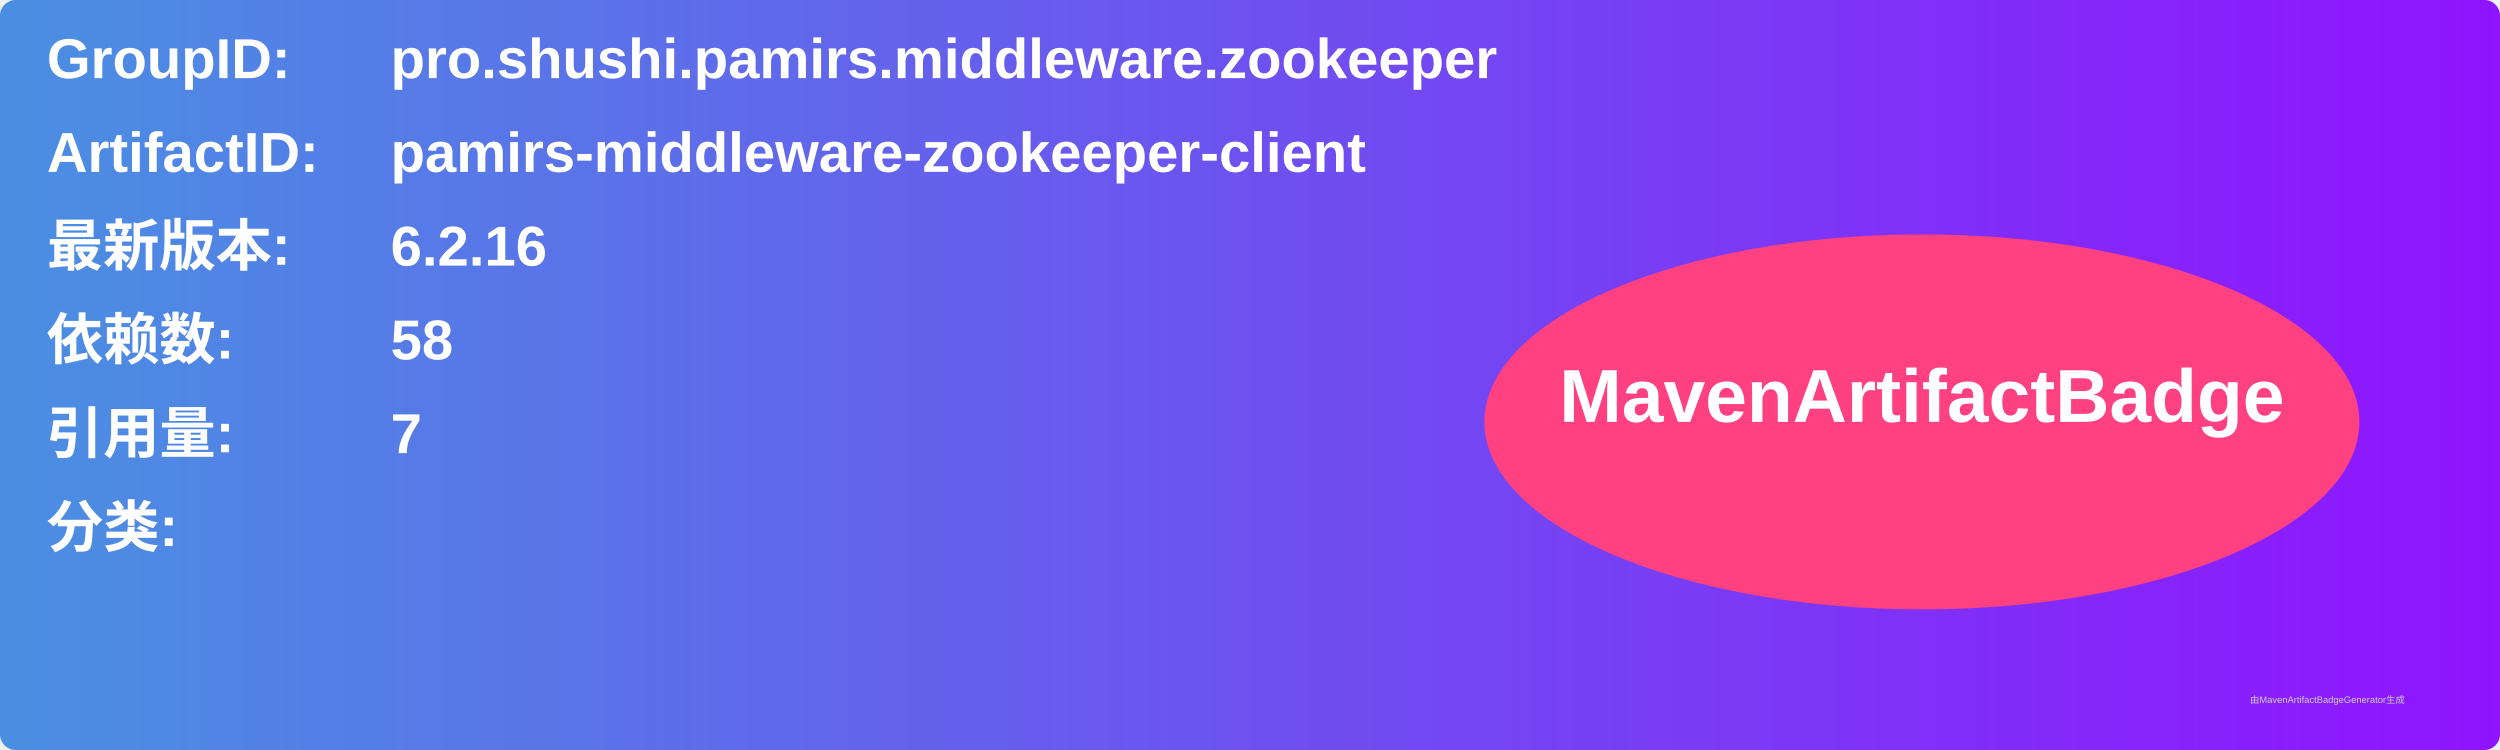
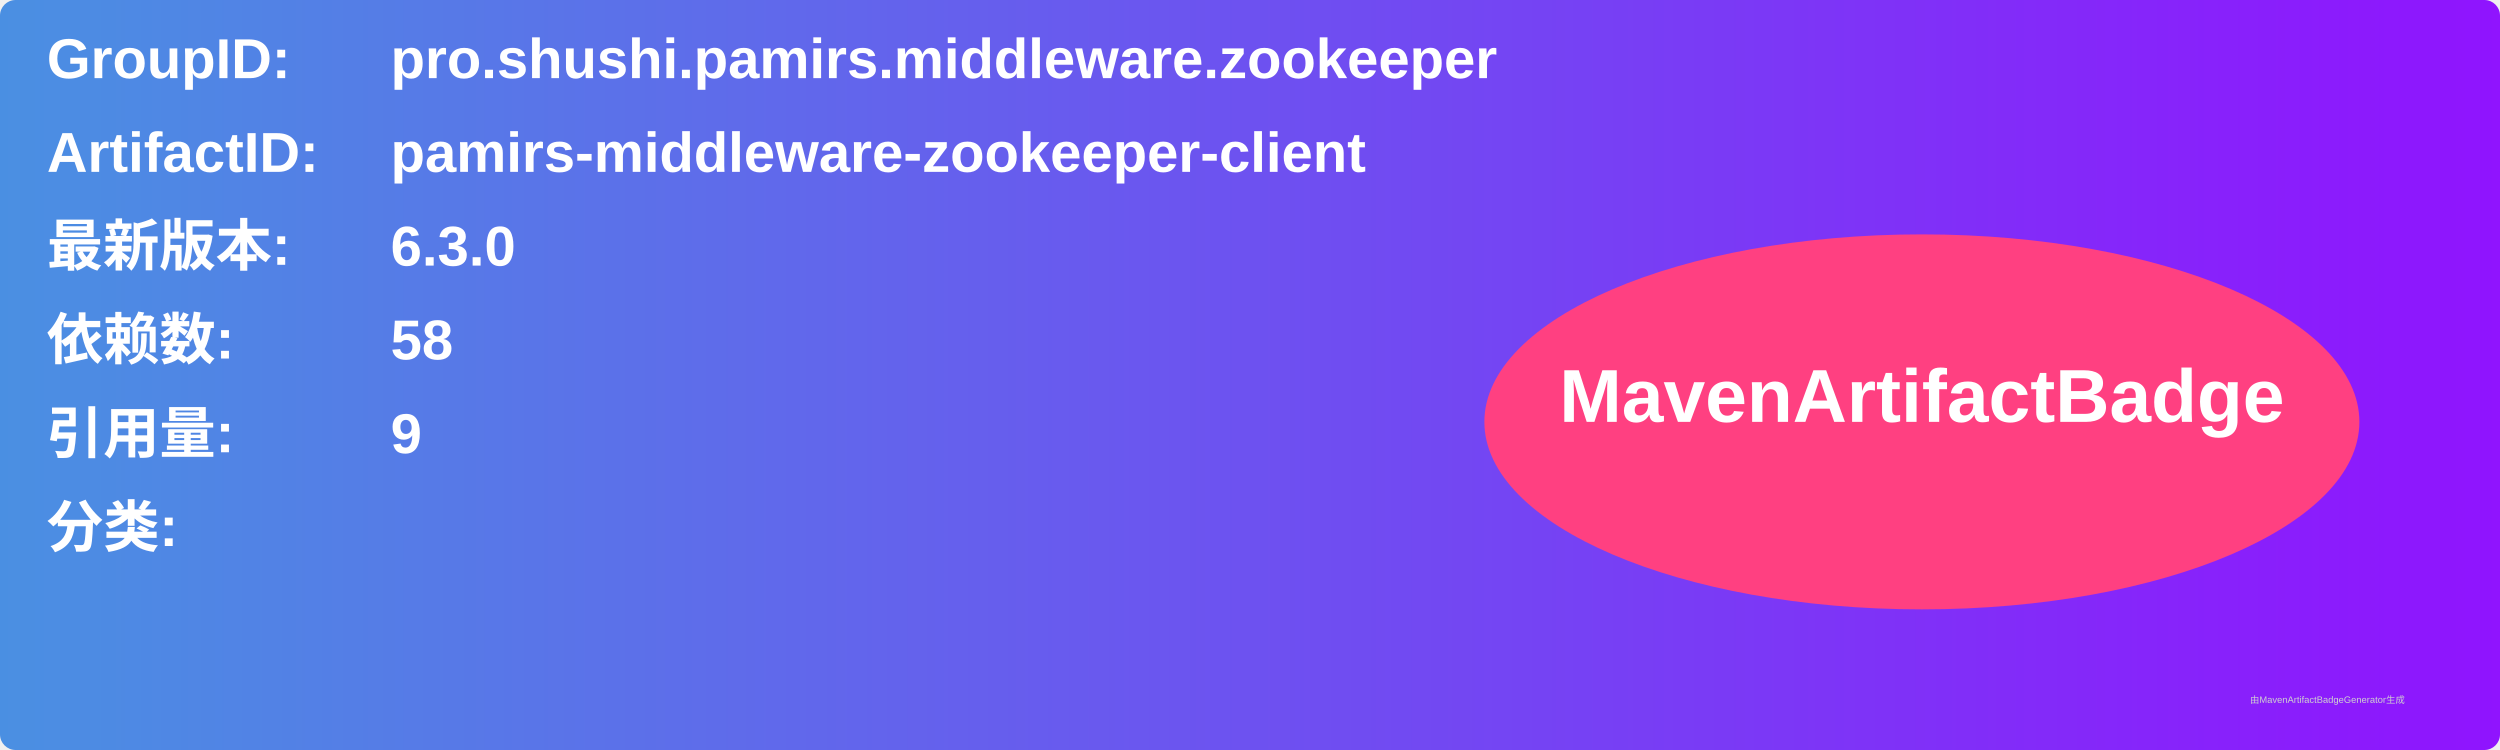
<svg xmlns="http://www.w3.org/2000/svg" width="800" height="240" viewBox="0 0 800 240">
  <linearGradient id="grad" x1="0%" y1="0%" x2="100%" y2="0%">
    <stop offset="0%" stop-color="#4a90e2" />
    <stop offset="100%" stop-color="#9013fe" />
  </linearGradient>
  <rect width="100%" height="100%" rx="5" ry="5" fill="url(#grad)" />
  <g transform="translate(15, 15)">
    <text x="0" y="10" font-family="Arial" font-size="18" fill="white" font-weight="bold" width="260">GroupID:</text>
    <text x="110" y="10" font-family="Arial" font-size="18" fill="white" font-weight="bold" width="460">pro.shushi.pamirs.middleware.zookeeper</text>
    <text x="0" y="40" font-family="Arial" font-size="18" fill="white" font-weight="bold" width="260">ArtifactID:</text>
    <text x="110" y="40" font-family="Arial" font-size="18" fill="white" font-weight="bold" width="460">pamirs-middleware-zookeeper-client</text>
    <text x="0" y="70" font-family="Arial" font-size="18" fill="white" font-weight="bold">最新版本:</text>
    <text x="110" y="70" font-family="Arial" font-size="18" fill="white" font-weight="bold">
-       <tspan font-weight="bold">6.2.16</tspan>
+       <tspan font-weight="bold">6.3.0</tspan>
    </text>
    <text x="0" y="100" font-family="Arial" font-size="18" fill="white" font-weight="bold">依赖数: </text>
    <text x="110" y="100" font-family="Arial" font-size="18" fill="white">
      <tspan font-weight="bold">58</tspan>
    </text>
    <text x="0" y="130" font-family="Arial" font-size="18" fill="white" font-weight="bold">引用量: </text>
    <text x="110" y="130" font-family="Arial" font-size="18" fill="white">
-       <tspan font-weight="bold">7</tspan>
+       <tspan font-weight="bold">9</tspan>
    </text>
    <text x="0" y="160" font-family="Arial" font-size="18" fill="white" font-weight="bold">分类:</text>
    <text x="10" y="190" font-family="Arial" font-size="10" fill="white">
      <tspan font-weight="bold" />
    </text>
    <ellipse cx="600" cy="120" rx="140" ry="60" fill="#ff4081" />
    <text x="600" y="120" text-anchor="middle" font-family="Arial" font-size="24" fill="white" font-weight="bold">MavenArtifactBadge</text>
  </g>
  <text x="720" y="225" font-family="Arial" font-size="3" fill="#d0d0d0">由MavenArtifactBadgeGenerator生成</text>
</svg>
